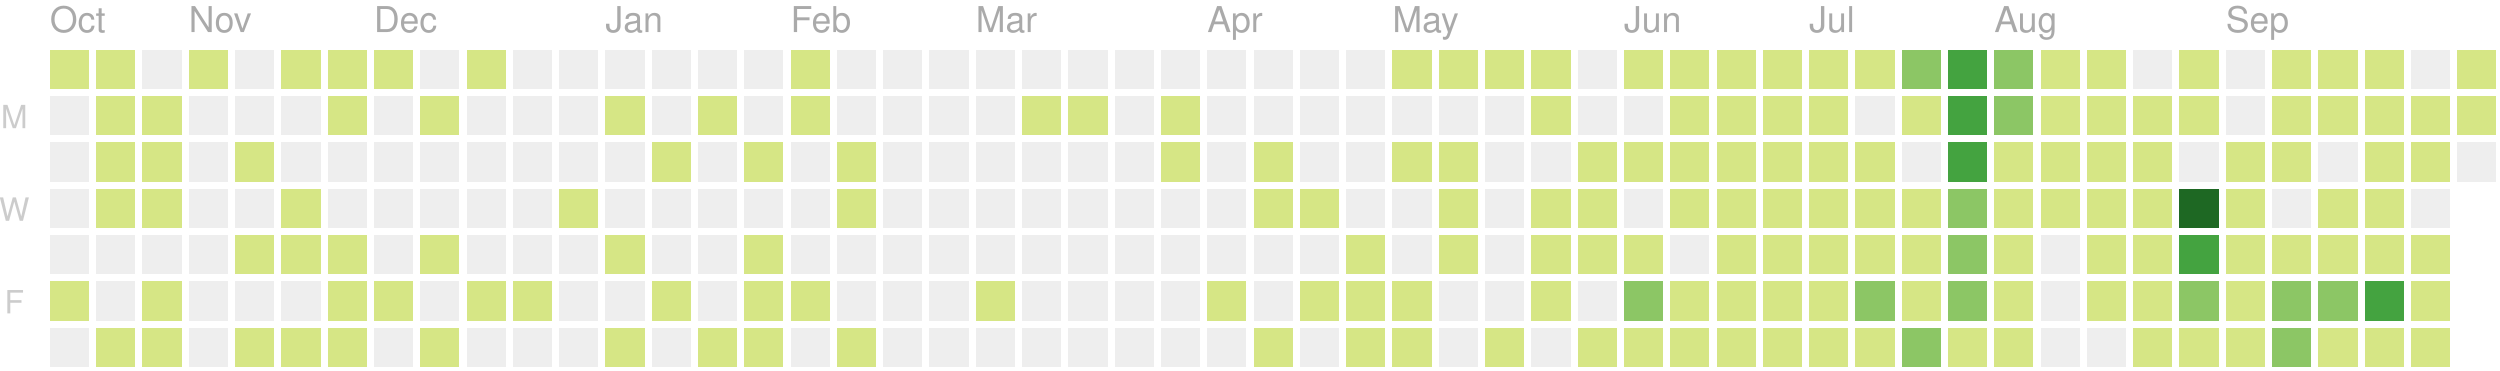
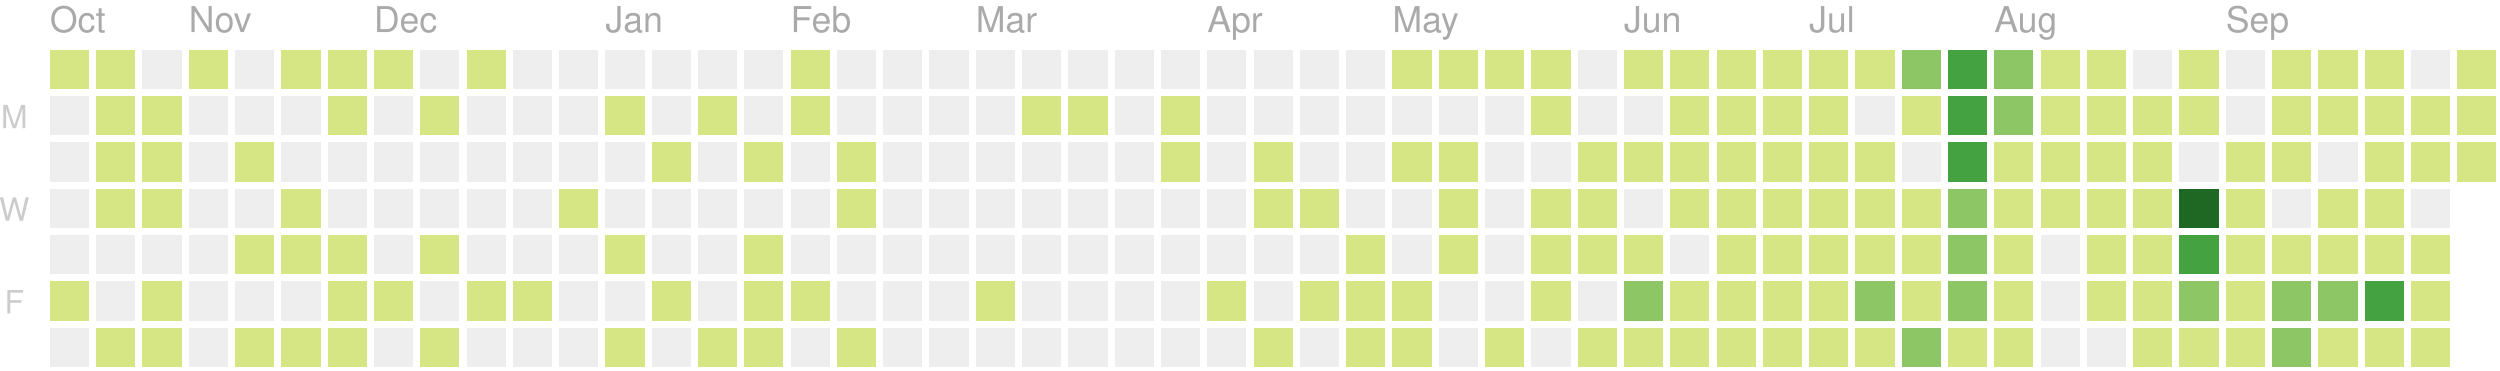
<svg xmlns="http://www.w3.org/2000/svg" version="1.1" width="702" height="104">
  <rect style="fill:#d6e685;shape-rendering:crispedges;" data-score="7" data-date="2019-10-13" x="14" y="14" width="11" height="11" />
  <rect style="fill:#d6e685;shape-rendering:crispedges;" data-score="2" data-date="2019-10-20" x="27" y="14" width="11" height="11" />
  <rect style="fill:#eeeeee;shape-rendering:crispedges;" data-score="0" data-date="2019-10-27" x="40" y="14" width="11" height="11" />
  <rect style="fill:#d6e685;shape-rendering:crispedges;" data-score="5" data-date="2019-11-03" x="53" y="14" width="11" height="11" />
  <rect style="fill:#eeeeee;shape-rendering:crispedges;" data-score="0" data-date="2019-11-10" x="66" y="14" width="11" height="11" />
  <rect style="fill:#d6e685;shape-rendering:crispedges;" data-score="8" data-date="2019-11-17" x="79" y="14" width="11" height="11" />
  <rect style="fill:#d6e685;shape-rendering:crispedges;" data-score="6" data-date="2019-11-24" x="92" y="14" width="11" height="11" />
  <rect style="fill:#d6e685;shape-rendering:crispedges;" data-score="4" data-date="2019-12-01" x="105" y="14" width="11" height="11" />
  <rect style="fill:#eeeeee;shape-rendering:crispedges;" data-score="0" data-date="2019-12-08" x="118" y="14" width="11" height="11" />
  <rect style="fill:#d6e685;shape-rendering:crispedges;" data-score="1" data-date="2019-12-15" x="131" y="14" width="11" height="11" />
  <rect style="fill:#eeeeee;shape-rendering:crispedges;" data-score="0" data-date="2019-12-22" x="144" y="14" width="11" height="11" />
  <rect style="fill:#eeeeee;shape-rendering:crispedges;" data-score="0" data-date="2019-12-29" x="157" y="14" width="11" height="11" />
  <rect style="fill:#eeeeee;shape-rendering:crispedges;" data-score="0" data-date="2020-01-05" x="170" y="14" width="11" height="11" />
  <rect style="fill:#eeeeee;shape-rendering:crispedges;" data-score="0" data-date="2020-01-12" x="183" y="14" width="11" height="11" />
  <rect style="fill:#eeeeee;shape-rendering:crispedges;" data-score="0" data-date="2020-01-19" x="196" y="14" width="11" height="11" />
  <rect style="fill:#eeeeee;shape-rendering:crispedges;" data-score="0" data-date="2020-01-26" x="209" y="14" width="11" height="11" />
  <rect style="fill:#d6e685;shape-rendering:crispedges;" data-score="2" data-date="2020-02-02" x="222" y="14" width="11" height="11" />
  <rect style="fill:#eeeeee;shape-rendering:crispedges;" data-score="0" data-date="2020-02-09" x="235" y="14" width="11" height="11" />
  <rect style="fill:#eeeeee;shape-rendering:crispedges;" data-score="0" data-date="2020-02-16" x="248" y="14" width="11" height="11" />
  <rect style="fill:#eeeeee;shape-rendering:crispedges;" data-score="0" data-date="2020-02-23" x="261" y="14" width="11" height="11" />
  <rect style="fill:#eeeeee;shape-rendering:crispedges;" data-score="0" data-date="2020-03-01" x="274" y="14" width="11" height="11" />
  <rect style="fill:#eeeeee;shape-rendering:crispedges;" data-score="0" data-date="2020-03-08" x="287" y="14" width="11" height="11" />
  <rect style="fill:#eeeeee;shape-rendering:crispedges;" data-score="0" data-date="2020-03-15" x="300" y="14" width="11" height="11" />
  <rect style="fill:#eeeeee;shape-rendering:crispedges;" data-score="0" data-date="2020-03-22" x="313" y="14" width="11" height="11" />
  <rect style="fill:#eeeeee;shape-rendering:crispedges;" data-score="0" data-date="2020-03-29" x="326" y="14" width="11" height="11" />
  <rect style="fill:#eeeeee;shape-rendering:crispedges;" data-score="0" data-date="2020-04-05" x="339" y="14" width="11" height="11" />
  <rect style="fill:#eeeeee;shape-rendering:crispedges;" data-score="0" data-date="2020-04-12" x="352" y="14" width="11" height="11" />
  <rect style="fill:#eeeeee;shape-rendering:crispedges;" data-score="0" data-date="2020-04-19" x="365" y="14" width="11" height="11" />
  <rect style="fill:#eeeeee;shape-rendering:crispedges;" data-score="0" data-date="2020-04-26" x="378" y="14" width="11" height="11" />
  <rect style="fill:#d6e685;shape-rendering:crispedges;" data-score="20" data-date="2020-05-03" x="391" y="14" width="11" height="11" />
  <rect style="fill:#d6e685;shape-rendering:crispedges;" data-score="4" data-date="2020-05-10" x="404" y="14" width="11" height="11" />
  <rect style="fill:#d6e685;shape-rendering:crispedges;" data-score="4" data-date="2020-05-17" x="417" y="14" width="11" height="11" />
  <rect style="fill:#d6e685;shape-rendering:crispedges;" data-score="3" data-date="2020-05-24" x="430" y="14" width="11" height="11" />
  <rect style="fill:#eeeeee;shape-rendering:crispedges;" data-score="0" data-date="2020-05-31" x="443" y="14" width="11" height="11" />
  <rect style="fill:#d6e685;shape-rendering:crispedges;" data-score="25" data-date="2020-06-07" x="456" y="14" width="11" height="11" />
  <rect style="fill:#d6e685;shape-rendering:crispedges;" data-score="20" data-date="2020-06-14" x="469" y="14" width="11" height="11" />
  <rect style="fill:#d6e685;shape-rendering:crispedges;" data-score="8" data-date="2020-06-21" x="482" y="14" width="11" height="11" />
  <rect style="fill:#d6e685;shape-rendering:crispedges;" data-score="28" data-date="2020-06-28" x="495" y="14" width="11" height="11" />
  <rect style="fill:#d6e685;shape-rendering:crispedges;" data-score="20" data-date="2020-07-05" x="508" y="14" width="11" height="11" />
  <rect style="fill:#d6e685;shape-rendering:crispedges;" data-score="3" data-date="2020-07-12" x="521" y="14" width="11" height="11" />
  <rect style="fill:#8cc665;shape-rendering:crispedges;" data-score="45" data-date="2020-07-19" x="534" y="14" width="11" height="11" />
  <rect style="fill:#44a340;shape-rendering:crispedges;" data-score="84" data-date="2020-07-26" x="547" y="14" width="11" height="11" />
  <rect style="fill:#8cc665;shape-rendering:crispedges;" data-score="41" data-date="2020-08-02" x="560" y="14" width="11" height="11" />
  <rect style="fill:#d6e685;shape-rendering:crispedges;" data-score="13" data-date="2020-08-09" x="573" y="14" width="11" height="11" />
  <rect style="fill:#d6e685;shape-rendering:crispedges;" data-score="13" data-date="2020-08-16" x="586" y="14" width="11" height="11" />
  <rect style="fill:#eeeeee;shape-rendering:crispedges;" data-score="0" data-date="2020-08-23" x="599" y="14" width="11" height="11" />
  <rect style="fill:#d6e685;shape-rendering:crispedges;" data-score="5" data-date="2020-08-30" x="612" y="14" width="11" height="11" />
  <rect style="fill:#eeeeee;shape-rendering:crispedges;" data-score="0" data-date="2020-09-06" x="625" y="14" width="11" height="11" />
  <rect style="fill:#d6e685;shape-rendering:crispedges;" data-score="2" data-date="2020-09-13" x="638" y="14" width="11" height="11" />
  <rect style="fill:#d6e685;shape-rendering:crispedges;" data-score="17" data-date="2020-09-20" x="651" y="14" width="11" height="11" />
  <rect style="fill:#d6e685;shape-rendering:crispedges;" data-score="6" data-date="2020-09-27" x="664" y="14" width="11" height="11" />
  <rect style="fill:#eeeeee;shape-rendering:crispedges;" data-score="0" data-date="2020-10-04" x="677" y="14" width="11" height="11" />
  <rect style="fill:#d6e685;shape-rendering:crispedges;" data-score="1" data-date="2020-10-11" x="690" y="14" width="11" height="11" />
  <rect style="fill:#eeeeee;shape-rendering:crispedges;" data-score="0" data-date="2019-10-14" x="14" y="27" width="11" height="11" />
  <rect style="fill:#d6e685;shape-rendering:crispedges;" data-score="4" data-date="2019-10-21" x="27" y="27" width="11" height="11" />
  <rect style="fill:#d6e685;shape-rendering:crispedges;" data-score="3" data-date="2019-10-28" x="40" y="27" width="11" height="11" />
  <rect style="fill:#eeeeee;shape-rendering:crispedges;" data-score="0" data-date="2019-11-04" x="53" y="27" width="11" height="11" />
  <rect style="fill:#eeeeee;shape-rendering:crispedges;" data-score="0" data-date="2019-11-11" x="66" y="27" width="11" height="11" />
  <rect style="fill:#eeeeee;shape-rendering:crispedges;" data-score="0" data-date="2019-11-18" x="79" y="27" width="11" height="11" />
  <rect style="fill:#d6e685;shape-rendering:crispedges;" data-score="1" data-date="2019-11-25" x="92" y="27" width="11" height="11" />
  <rect style="fill:#eeeeee;shape-rendering:crispedges;" data-score="0" data-date="2019-12-02" x="105" y="27" width="11" height="11" />
  <rect style="fill:#d6e685;shape-rendering:crispedges;" data-score="1" data-date="2019-12-09" x="118" y="27" width="11" height="11" />
  <rect style="fill:#eeeeee;shape-rendering:crispedges;" data-score="0" data-date="2019-12-16" x="131" y="27" width="11" height="11" />
  <rect style="fill:#eeeeee;shape-rendering:crispedges;" data-score="0" data-date="2019-12-23" x="144" y="27" width="11" height="11" />
  <rect style="fill:#eeeeee;shape-rendering:crispedges;" data-score="0" data-date="2019-12-30" x="157" y="27" width="11" height="11" />
  <rect style="fill:#d6e685;shape-rendering:crispedges;" data-score="2" data-date="2020-01-06" x="170" y="27" width="11" height="11" />
  <rect style="fill:#eeeeee;shape-rendering:crispedges;" data-score="0" data-date="2020-01-13" x="183" y="27" width="11" height="11" />
  <rect style="fill:#d6e685;shape-rendering:crispedges;" data-score="1" data-date="2020-01-20" x="196" y="27" width="11" height="11" />
  <rect style="fill:#eeeeee;shape-rendering:crispedges;" data-score="0" data-date="2020-01-27" x="209" y="27" width="11" height="11" />
  <rect style="fill:#d6e685;shape-rendering:crispedges;" data-score="10" data-date="2020-02-03" x="222" y="27" width="11" height="11" />
  <rect style="fill:#eeeeee;shape-rendering:crispedges;" data-score="0" data-date="2020-02-10" x="235" y="27" width="11" height="11" />
  <rect style="fill:#eeeeee;shape-rendering:crispedges;" data-score="0" data-date="2020-02-17" x="248" y="27" width="11" height="11" />
  <rect style="fill:#eeeeee;shape-rendering:crispedges;" data-score="0" data-date="2020-02-24" x="261" y="27" width="11" height="11" />
  <rect style="fill:#eeeeee;shape-rendering:crispedges;" data-score="0" data-date="2020-03-02" x="274" y="27" width="11" height="11" />
  <rect style="fill:#d6e685;shape-rendering:crispedges;" data-score="2" data-date="2020-03-09" x="287" y="27" width="11" height="11" />
  <rect style="fill:#d6e685;shape-rendering:crispedges;" data-score="1" data-date="2020-03-16" x="300" y="27" width="11" height="11" />
  <rect style="fill:#eeeeee;shape-rendering:crispedges;" data-score="0" data-date="2020-03-23" x="313" y="27" width="11" height="11" />
  <rect style="fill:#d6e685;shape-rendering:crispedges;" data-score="8" data-date="2020-03-30" x="326" y="27" width="11" height="11" />
  <rect style="fill:#eeeeee;shape-rendering:crispedges;" data-score="0" data-date="2020-04-06" x="339" y="27" width="11" height="11" />
  <rect style="fill:#eeeeee;shape-rendering:crispedges;" data-score="0" data-date="2020-04-13" x="352" y="27" width="11" height="11" />
  <rect style="fill:#eeeeee;shape-rendering:crispedges;" data-score="0" data-date="2020-04-20" x="365" y="27" width="11" height="11" />
  <rect style="fill:#eeeeee;shape-rendering:crispedges;" data-score="0" data-date="2020-04-27" x="378" y="27" width="11" height="11" />
  <rect style="fill:#eeeeee;shape-rendering:crispedges;" data-score="0" data-date="2020-05-04" x="391" y="27" width="11" height="11" />
  <rect style="fill:#eeeeee;shape-rendering:crispedges;" data-score="0" data-date="2020-05-11" x="404" y="27" width="11" height="11" />
  <rect style="fill:#eeeeee;shape-rendering:crispedges;" data-score="0" data-date="2020-05-18" x="417" y="27" width="11" height="11" />
  <rect style="fill:#d6e685;shape-rendering:crispedges;" data-score="3" data-date="2020-05-25" x="430" y="27" width="11" height="11" />
  <rect style="fill:#eeeeee;shape-rendering:crispedges;" data-score="0" data-date="2020-06-01" x="443" y="27" width="11" height="11" />
  <rect style="fill:#eeeeee;shape-rendering:crispedges;" data-score="0" data-date="2020-06-08" x="456" y="27" width="11" height="11" />
  <rect style="fill:#d6e685;shape-rendering:crispedges;" data-score="2" data-date="2020-06-15" x="469" y="27" width="11" height="11" />
  <rect style="fill:#d6e685;shape-rendering:crispedges;" data-score="15" data-date="2020-06-22" x="482" y="27" width="11" height="11" />
  <rect style="fill:#d6e685;shape-rendering:crispedges;" data-score="16" data-date="2020-06-29" x="495" y="27" width="11" height="11" />
  <rect style="fill:#d6e685;shape-rendering:crispedges;" data-score="12" data-date="2020-07-06" x="508" y="27" width="11" height="11" />
  <rect style="fill:#eeeeee;shape-rendering:crispedges;" data-score="0" data-date="2020-07-13" x="521" y="27" width="11" height="11" />
  <rect style="fill:#d6e685;shape-rendering:crispedges;" data-score="8" data-date="2020-07-20" x="534" y="27" width="11" height="11" />
  <rect style="fill:#44a340;shape-rendering:crispedges;" data-score="107" data-date="2020-07-27" x="547" y="27" width="11" height="11" />
  <rect style="fill:#8cc665;shape-rendering:crispedges;" data-score="58" data-date="2020-08-03" x="560" y="27" width="11" height="11" />
  <rect style="fill:#d6e685;shape-rendering:crispedges;" data-score="2" data-date="2020-08-10" x="573" y="27" width="11" height="11" />
  <rect style="fill:#d6e685;shape-rendering:crispedges;" data-score="22" data-date="2020-08-17" x="586" y="27" width="11" height="11" />
  <rect style="fill:#d6e685;shape-rendering:crispedges;" data-score="1" data-date="2020-08-24" x="599" y="27" width="11" height="11" />
  <rect style="fill:#d6e685;shape-rendering:crispedges;" data-score="2" data-date="2020-08-31" x="612" y="27" width="11" height="11" />
  <rect style="fill:#eeeeee;shape-rendering:crispedges;" data-score="0" data-date="2020-09-07" x="625" y="27" width="11" height="11" />
  <rect style="fill:#d6e685;shape-rendering:crispedges;" data-score="7" data-date="2020-09-14" x="638" y="27" width="11" height="11" />
  <rect style="fill:#d6e685;shape-rendering:crispedges;" data-score="1" data-date="2020-09-21" x="651" y="27" width="11" height="11" />
  <rect style="fill:#d6e685;shape-rendering:crispedges;" data-score="3" data-date="2020-09-28" x="664" y="27" width="11" height="11" />
  <rect style="fill:#d6e685;shape-rendering:crispedges;" data-score="3" data-date="2020-10-05" x="677" y="27" width="11" height="11" />
  <rect style="fill:#d6e685;shape-rendering:crispedges;" data-score="3" data-date="2020-10-12" x="690" y="27" width="11" height="11" />
  <rect style="fill:#eeeeee;shape-rendering:crispedges;" data-score="0" data-date="2019-10-15" x="14" y="40" width="11" height="11" />
  <rect style="fill:#d6e685;shape-rendering:crispedges;" data-score="2" data-date="2019-10-22" x="27" y="40" width="11" height="11" />
  <rect style="fill:#d6e685;shape-rendering:crispedges;" data-score="9" data-date="2019-10-29" x="40" y="40" width="11" height="11" />
  <rect style="fill:#eeeeee;shape-rendering:crispedges;" data-score="0" data-date="2019-11-05" x="53" y="40" width="11" height="11" />
  <rect style="fill:#d6e685;shape-rendering:crispedges;" data-score="14" data-date="2019-11-12" x="66" y="40" width="11" height="11" />
  <rect style="fill:#eeeeee;shape-rendering:crispedges;" data-score="0" data-date="2019-11-19" x="79" y="40" width="11" height="11" />
  <rect style="fill:#eeeeee;shape-rendering:crispedges;" data-score="0" data-date="2019-11-26" x="92" y="40" width="11" height="11" />
  <rect style="fill:#eeeeee;shape-rendering:crispedges;" data-score="0" data-date="2019-12-03" x="105" y="40" width="11" height="11" />
  <rect style="fill:#eeeeee;shape-rendering:crispedges;" data-score="0" data-date="2019-12-10" x="118" y="40" width="11" height="11" />
  <rect style="fill:#eeeeee;shape-rendering:crispedges;" data-score="0" data-date="2019-12-17" x="131" y="40" width="11" height="11" />
  <rect style="fill:#eeeeee;shape-rendering:crispedges;" data-score="0" data-date="2019-12-24" x="144" y="40" width="11" height="11" />
  <rect style="fill:#eeeeee;shape-rendering:crispedges;" data-score="0" data-date="2019-12-31" x="157" y="40" width="11" height="11" />
  <rect style="fill:#eeeeee;shape-rendering:crispedges;" data-score="0" data-date="2020-01-07" x="170" y="40" width="11" height="11" />
  <rect style="fill:#d6e685;shape-rendering:crispedges;" data-score="1" data-date="2020-01-14" x="183" y="40" width="11" height="11" />
  <rect style="fill:#eeeeee;shape-rendering:crispedges;" data-score="0" data-date="2020-01-21" x="196" y="40" width="11" height="11" />
  <rect style="fill:#d6e685;shape-rendering:crispedges;" data-score="20" data-date="2020-01-28" x="209" y="40" width="11" height="11" />
  <rect style="fill:#eeeeee;shape-rendering:crispedges;" data-score="0" data-date="2020-02-04" x="222" y="40" width="11" height="11" />
  <rect style="fill:#d6e685;shape-rendering:crispedges;" data-score="2" data-date="2020-02-11" x="235" y="40" width="11" height="11" />
  <rect style="fill:#eeeeee;shape-rendering:crispedges;" data-score="0" data-date="2020-02-18" x="248" y="40" width="11" height="11" />
  <rect style="fill:#eeeeee;shape-rendering:crispedges;" data-score="0" data-date="2020-02-25" x="261" y="40" width="11" height="11" />
  <rect style="fill:#eeeeee;shape-rendering:crispedges;" data-score="0" data-date="2020-03-03" x="274" y="40" width="11" height="11" />
  <rect style="fill:#eeeeee;shape-rendering:crispedges;" data-score="0" data-date="2020-03-10" x="287" y="40" width="11" height="11" />
  <rect style="fill:#eeeeee;shape-rendering:crispedges;" data-score="0" data-date="2020-03-17" x="300" y="40" width="11" height="11" />
  <rect style="fill:#eeeeee;shape-rendering:crispedges;" data-score="0" data-date="2020-03-24" x="313" y="40" width="11" height="11" />
  <rect style="fill:#d6e685;shape-rendering:crispedges;" data-score="3" data-date="2020-03-31" x="326" y="40" width="11" height="11" />
  <rect style="fill:#eeeeee;shape-rendering:crispedges;" data-score="0" data-date="2020-04-07" x="339" y="40" width="11" height="11" />
  <rect style="fill:#d6e685;shape-rendering:crispedges;" data-score="14" data-date="2020-04-14" x="352" y="40" width="11" height="11" />
  <rect style="fill:#eeeeee;shape-rendering:crispedges;" data-score="0" data-date="2020-04-21" x="365" y="40" width="11" height="11" />
  <rect style="fill:#eeeeee;shape-rendering:crispedges;" data-score="0" data-date="2020-04-28" x="378" y="40" width="11" height="11" />
  <rect style="fill:#d6e685;shape-rendering:crispedges;" data-score="3" data-date="2020-05-05" x="391" y="40" width="11" height="11" />
  <rect style="fill:#d6e685;shape-rendering:crispedges;" data-score="2" data-date="2020-05-12" x="404" y="40" width="11" height="11" />
  <rect style="fill:#eeeeee;shape-rendering:crispedges;" data-score="0" data-date="2020-05-19" x="417" y="40" width="11" height="11" />
  <rect style="fill:#eeeeee;shape-rendering:crispedges;" data-score="0" data-date="2020-05-26" x="430" y="40" width="11" height="11" />
  <rect style="fill:#d6e685;shape-rendering:crispedges;" data-score="2" data-date="2020-06-02" x="443" y="40" width="11" height="11" />
  <rect style="fill:#d6e685;shape-rendering:crispedges;" data-score="4" data-date="2020-06-09" x="456" y="40" width="11" height="11" />
  <rect style="fill:#d6e685;shape-rendering:crispedges;" data-score="9" data-date="2020-06-16" x="469" y="40" width="11" height="11" />
  <rect style="fill:#d6e685;shape-rendering:crispedges;" data-score="16" data-date="2020-06-23" x="482" y="40" width="11" height="11" />
  <rect style="fill:#d6e685;shape-rendering:crispedges;" data-score="7" data-date="2020-06-30" x="495" y="40" width="11" height="11" />
  <rect style="fill:#d6e685;shape-rendering:crispedges;" data-score="17" data-date="2020-07-07" x="508" y="40" width="11" height="11" />
  <rect style="fill:#d6e685;shape-rendering:crispedges;" data-score="4" data-date="2020-07-14" x="521" y="40" width="11" height="11" />
  <rect style="fill:#eeeeee;shape-rendering:crispedges;" data-score="0" data-date="2020-07-21" x="534" y="40" width="11" height="11" />
  <rect style="fill:#44a340;shape-rendering:crispedges;" data-score="84" data-date="2020-07-28" x="547" y="40" width="11" height="11" />
  <rect style="fill:#d6e685;shape-rendering:crispedges;" data-score="30" data-date="2020-08-04" x="560" y="40" width="11" height="11" />
  <rect style="fill:#d6e685;shape-rendering:crispedges;" data-score="2" data-date="2020-08-11" x="573" y="40" width="11" height="11" />
  <rect style="fill:#d6e685;shape-rendering:crispedges;" data-score="8" data-date="2020-08-18" x="586" y="40" width="11" height="11" />
  <rect style="fill:#d6e685;shape-rendering:crispedges;" data-score="5" data-date="2020-08-25" x="599" y="40" width="11" height="11" />
  <rect style="fill:#eeeeee;shape-rendering:crispedges;" data-score="0" data-date="2020-09-01" x="612" y="40" width="11" height="11" />
  <rect style="fill:#d6e685;shape-rendering:crispedges;" data-score="16" data-date="2020-09-08" x="625" y="40" width="11" height="11" />
  <rect style="fill:#d6e685;shape-rendering:crispedges;" data-score="8" data-date="2020-09-15" x="638" y="40" width="11" height="11" />
  <rect style="fill:#eeeeee;shape-rendering:crispedges;" data-score="0" data-date="2020-09-22" x="651" y="40" width="11" height="11" />
  <rect style="fill:#d6e685;shape-rendering:crispedges;" data-score="9" data-date="2020-09-29" x="664" y="40" width="11" height="11" />
  <rect style="fill:#d6e685;shape-rendering:crispedges;" data-score="2" data-date="2020-10-06" x="677" y="40" width="11" height="11" />
-   <rect style="fill:#eeeeee;shape-rendering:crispedges;" data-score="0" data-date="2020-10-13" x="690" y="40" width="11" height="11" />
+   <rect style="fill:#d6e685;shape-rendering:crispedges;" data-score="11" data-date="2020-10-13" x="690" y="40" width="11" height="11" />
  <rect style="fill:#eeeeee;shape-rendering:crispedges;" data-score="0" data-date="2019-10-16" x="14" y="53" width="11" height="11" />
  <rect style="fill:#d6e685;shape-rendering:crispedges;" data-score="7" data-date="2019-10-23" x="27" y="53" width="11" height="11" />
  <rect style="fill:#d6e685;shape-rendering:crispedges;" data-score="1" data-date="2019-10-30" x="40" y="53" width="11" height="11" />
  <rect style="fill:#eeeeee;shape-rendering:crispedges;" data-score="0" data-date="2019-11-06" x="53" y="53" width="11" height="11" />
  <rect style="fill:#eeeeee;shape-rendering:crispedges;" data-score="0" data-date="2019-11-13" x="66" y="53" width="11" height="11" />
  <rect style="fill:#d6e685;shape-rendering:crispedges;" data-score="7" data-date="2019-11-20" x="79" y="53" width="11" height="11" />
  <rect style="fill:#eeeeee;shape-rendering:crispedges;" data-score="0" data-date="2019-11-27" x="92" y="53" width="11" height="11" />
  <rect style="fill:#eeeeee;shape-rendering:crispedges;" data-score="0" data-date="2019-12-04" x="105" y="53" width="11" height="11" />
  <rect style="fill:#eeeeee;shape-rendering:crispedges;" data-score="0" data-date="2019-12-11" x="118" y="53" width="11" height="11" />
  <rect style="fill:#eeeeee;shape-rendering:crispedges;" data-score="0" data-date="2019-12-18" x="131" y="53" width="11" height="11" />
  <rect style="fill:#eeeeee;shape-rendering:crispedges;" data-score="0" data-date="2019-12-25" x="144" y="53" width="11" height="11" />
  <rect style="fill:#d6e685;shape-rendering:crispedges;" data-score="1" data-date="2020-01-01" x="157" y="53" width="11" height="11" />
  <rect style="fill:#eeeeee;shape-rendering:crispedges;" data-score="0" data-date="2020-01-08" x="170" y="53" width="11" height="11" />
  <rect style="fill:#eeeeee;shape-rendering:crispedges;" data-score="0" data-date="2020-01-15" x="183" y="53" width="11" height="11" />
  <rect style="fill:#eeeeee;shape-rendering:crispedges;" data-score="0" data-date="2020-01-22" x="196" y="53" width="11" height="11" />
  <rect style="fill:#eeeeee;shape-rendering:crispedges;" data-score="0" data-date="2020-01-29" x="209" y="53" width="11" height="11" />
  <rect style="fill:#eeeeee;shape-rendering:crispedges;" data-score="0" data-date="2020-02-05" x="222" y="53" width="11" height="11" />
  <rect style="fill:#d6e685;shape-rendering:crispedges;" data-score="3" data-date="2020-02-12" x="235" y="53" width="11" height="11" />
  <rect style="fill:#eeeeee;shape-rendering:crispedges;" data-score="0" data-date="2020-02-19" x="248" y="53" width="11" height="11" />
  <rect style="fill:#eeeeee;shape-rendering:crispedges;" data-score="0" data-date="2020-02-26" x="261" y="53" width="11" height="11" />
  <rect style="fill:#eeeeee;shape-rendering:crispedges;" data-score="0" data-date="2020-03-04" x="274" y="53" width="11" height="11" />
  <rect style="fill:#eeeeee;shape-rendering:crispedges;" data-score="0" data-date="2020-03-11" x="287" y="53" width="11" height="11" />
  <rect style="fill:#eeeeee;shape-rendering:crispedges;" data-score="0" data-date="2020-03-18" x="300" y="53" width="11" height="11" />
  <rect style="fill:#eeeeee;shape-rendering:crispedges;" data-score="0" data-date="2020-03-25" x="313" y="53" width="11" height="11" />
  <rect style="fill:#eeeeee;shape-rendering:crispedges;" data-score="0" data-date="2020-04-01" x="326" y="53" width="11" height="11" />
  <rect style="fill:#eeeeee;shape-rendering:crispedges;" data-score="0" data-date="2020-04-08" x="339" y="53" width="11" height="11" />
  <rect style="fill:#d6e685;shape-rendering:crispedges;" data-score="30" data-date="2020-04-15" x="352" y="53" width="11" height="11" />
  <rect style="fill:#d6e685;shape-rendering:crispedges;" data-score="1" data-date="2020-04-22" x="365" y="53" width="11" height="11" />
  <rect style="fill:#eeeeee;shape-rendering:crispedges;" data-score="0" data-date="2020-04-29" x="378" y="53" width="11" height="11" />
  <rect style="fill:#eeeeee;shape-rendering:crispedges;" data-score="0" data-date="2020-05-06" x="391" y="53" width="11" height="11" />
  <rect style="fill:#d6e685;shape-rendering:crispedges;" data-score="3" data-date="2020-05-13" x="404" y="53" width="11" height="11" />
  <rect style="fill:#eeeeee;shape-rendering:crispedges;" data-score="0" data-date="2020-05-20" x="417" y="53" width="11" height="11" />
  <rect style="fill:#d6e685;shape-rendering:crispedges;" data-score="1" data-date="2020-05-27" x="430" y="53" width="11" height="11" />
  <rect style="fill:#d6e685;shape-rendering:crispedges;" data-score="2" data-date="2020-06-03" x="443" y="53" width="11" height="11" />
  <rect style="fill:#eeeeee;shape-rendering:crispedges;" data-score="0" data-date="2020-06-10" x="456" y="53" width="11" height="11" />
  <rect style="fill:#d6e685;shape-rendering:crispedges;" data-score="5" data-date="2020-06-17" x="469" y="53" width="11" height="11" />
  <rect style="fill:#d6e685;shape-rendering:crispedges;" data-score="2" data-date="2020-06-24" x="482" y="53" width="11" height="11" />
  <rect style="fill:#d6e685;shape-rendering:crispedges;" data-score="32" data-date="2020-07-01" x="495" y="53" width="11" height="11" />
  <rect style="fill:#d6e685;shape-rendering:crispedges;" data-score="14" data-date="2020-07-08" x="508" y="53" width="11" height="11" />
  <rect style="fill:#d6e685;shape-rendering:crispedges;" data-score="26" data-date="2020-07-15" x="521" y="53" width="11" height="11" />
  <rect style="fill:#d6e685;shape-rendering:crispedges;" data-score="2" data-date="2020-07-22" x="534" y="53" width="11" height="11" />
  <rect style="fill:#8cc665;shape-rendering:crispedges;" data-score="45" data-date="2020-07-29" x="547" y="53" width="11" height="11" />
  <rect style="fill:#d6e685;shape-rendering:crispedges;" data-score="19" data-date="2020-08-05" x="560" y="53" width="11" height="11" />
  <rect style="fill:#d6e685;shape-rendering:crispedges;" data-score="1" data-date="2020-08-12" x="573" y="53" width="11" height="11" />
  <rect style="fill:#d6e685;shape-rendering:crispedges;" data-score="3" data-date="2020-08-19" x="586" y="53" width="11" height="11" />
  <rect style="fill:#d6e685;shape-rendering:crispedges;" data-score="20" data-date="2020-08-26" x="599" y="53" width="11" height="11" />
  <rect style="fill:#1e6823;shape-rendering:crispedges;" data-score="143" data-date="2020-09-02" x="612" y="53" width="11" height="11" />
  <rect style="fill:#d6e685;shape-rendering:crispedges;" data-score="4" data-date="2020-09-09" x="625" y="53" width="11" height="11" />
  <rect style="fill:#eeeeee;shape-rendering:crispedges;" data-score="0" data-date="2020-09-16" x="638" y="53" width="11" height="11" />
  <rect style="fill:#d6e685;shape-rendering:crispedges;" data-score="1" data-date="2020-09-23" x="651" y="53" width="11" height="11" />
  <rect style="fill:#d6e685;shape-rendering:crispedges;" data-score="2" data-date="2020-09-30" x="664" y="53" width="11" height="11" />
  <rect style="fill:#eeeeee;shape-rendering:crispedges;" data-score="0" data-date="2020-10-07" x="677" y="53" width="11" height="11" />
  <rect style="fill:#eeeeee;shape-rendering:crispedges;" data-score="0" data-date="2019-10-17" x="14" y="66" width="11" height="11" />
  <rect style="fill:#eeeeee;shape-rendering:crispedges;" data-score="0" data-date="2019-10-24" x="27" y="66" width="11" height="11" />
  <rect style="fill:#eeeeee;shape-rendering:crispedges;" data-score="0" data-date="2019-10-31" x="40" y="66" width="11" height="11" />
  <rect style="fill:#eeeeee;shape-rendering:crispedges;" data-score="0" data-date="2019-11-07" x="53" y="66" width="11" height="11" />
  <rect style="fill:#d6e685;shape-rendering:crispedges;" data-score="1" data-date="2019-11-14" x="66" y="66" width="11" height="11" />
  <rect style="fill:#d6e685;shape-rendering:crispedges;" data-score="2" data-date="2019-11-21" x="79" y="66" width="11" height="11" />
  <rect style="fill:#d6e685;shape-rendering:crispedges;" data-score="1" data-date="2019-11-28" x="92" y="66" width="11" height="11" />
  <rect style="fill:#eeeeee;shape-rendering:crispedges;" data-score="0" data-date="2019-12-05" x="105" y="66" width="11" height="11" />
  <rect style="fill:#d6e685;shape-rendering:crispedges;" data-score="1" data-date="2019-12-12" x="118" y="66" width="11" height="11" />
  <rect style="fill:#eeeeee;shape-rendering:crispedges;" data-score="0" data-date="2019-12-19" x="131" y="66" width="11" height="11" />
  <rect style="fill:#eeeeee;shape-rendering:crispedges;" data-score="0" data-date="2019-12-26" x="144" y="66" width="11" height="11" />
  <rect style="fill:#eeeeee;shape-rendering:crispedges;" data-score="0" data-date="2020-01-02" x="157" y="66" width="11" height="11" />
  <rect style="fill:#d6e685;shape-rendering:crispedges;" data-score="1" data-date="2020-01-09" x="170" y="66" width="11" height="11" />
  <rect style="fill:#eeeeee;shape-rendering:crispedges;" data-score="0" data-date="2020-01-16" x="183" y="66" width="11" height="11" />
  <rect style="fill:#eeeeee;shape-rendering:crispedges;" data-score="0" data-date="2020-01-23" x="196" y="66" width="11" height="11" />
  <rect style="fill:#d6e685;shape-rendering:crispedges;" data-score="8" data-date="2020-01-30" x="209" y="66" width="11" height="11" />
  <rect style="fill:#eeeeee;shape-rendering:crispedges;" data-score="0" data-date="2020-02-06" x="222" y="66" width="11" height="11" />
  <rect style="fill:#eeeeee;shape-rendering:crispedges;" data-score="0" data-date="2020-02-13" x="235" y="66" width="11" height="11" />
  <rect style="fill:#eeeeee;shape-rendering:crispedges;" data-score="0" data-date="2020-02-20" x="248" y="66" width="11" height="11" />
  <rect style="fill:#eeeeee;shape-rendering:crispedges;" data-score="0" data-date="2020-02-27" x="261" y="66" width="11" height="11" />
  <rect style="fill:#eeeeee;shape-rendering:crispedges;" data-score="0" data-date="2020-03-05" x="274" y="66" width="11" height="11" />
  <rect style="fill:#eeeeee;shape-rendering:crispedges;" data-score="0" data-date="2020-03-12" x="287" y="66" width="11" height="11" />
  <rect style="fill:#eeeeee;shape-rendering:crispedges;" data-score="0" data-date="2020-03-19" x="300" y="66" width="11" height="11" />
  <rect style="fill:#eeeeee;shape-rendering:crispedges;" data-score="0" data-date="2020-03-26" x="313" y="66" width="11" height="11" />
  <rect style="fill:#eeeeee;shape-rendering:crispedges;" data-score="0" data-date="2020-04-02" x="326" y="66" width="11" height="11" />
  <rect style="fill:#eeeeee;shape-rendering:crispedges;" data-score="0" data-date="2020-04-09" x="339" y="66" width="11" height="11" />
  <rect style="fill:#eeeeee;shape-rendering:crispedges;" data-score="0" data-date="2020-04-16" x="352" y="66" width="11" height="11" />
  <rect style="fill:#eeeeee;shape-rendering:crispedges;" data-score="0" data-date="2020-04-23" x="365" y="66" width="11" height="11" />
  <rect style="fill:#d6e685;shape-rendering:crispedges;" data-score="1" data-date="2020-04-30" x="378" y="66" width="11" height="11" />
  <rect style="fill:#eeeeee;shape-rendering:crispedges;" data-score="0" data-date="2020-05-07" x="391" y="66" width="11" height="11" />
  <rect style="fill:#d6e685;shape-rendering:crispedges;" data-score="8" data-date="2020-05-14" x="404" y="66" width="11" height="11" />
  <rect style="fill:#eeeeee;shape-rendering:crispedges;" data-score="0" data-date="2020-05-21" x="417" y="66" width="11" height="11" />
  <rect style="fill:#d6e685;shape-rendering:crispedges;" data-score="4" data-date="2020-05-28" x="430" y="66" width="11" height="11" />
  <rect style="fill:#d6e685;shape-rendering:crispedges;" data-score="3" data-date="2020-06-04" x="443" y="66" width="11" height="11" />
  <rect style="fill:#d6e685;shape-rendering:crispedges;" data-score="1" data-date="2020-06-11" x="456" y="66" width="11" height="11" />
  <rect style="fill:#eeeeee;shape-rendering:crispedges;" data-score="0" data-date="2020-06-18" x="469" y="66" width="11" height="11" />
  <rect style="fill:#d6e685;shape-rendering:crispedges;" data-score="3" data-date="2020-06-25" x="482" y="66" width="11" height="11" />
  <rect style="fill:#d6e685;shape-rendering:crispedges;" data-score="9" data-date="2020-07-02" x="495" y="66" width="11" height="11" />
  <rect style="fill:#d6e685;shape-rendering:crispedges;" data-score="17" data-date="2020-07-09" x="508" y="66" width="11" height="11" />
  <rect style="fill:#d6e685;shape-rendering:crispedges;" data-score="27" data-date="2020-07-16" x="521" y="66" width="11" height="11" />
  <rect style="fill:#d6e685;shape-rendering:crispedges;" data-score="3" data-date="2020-07-23" x="534" y="66" width="11" height="11" />
  <rect style="fill:#8cc665;shape-rendering:crispedges;" data-score="62" data-date="2020-07-30" x="547" y="66" width="11" height="11" />
  <rect style="fill:#d6e685;shape-rendering:crispedges;" data-score="22" data-date="2020-08-06" x="560" y="66" width="11" height="11" />
  <rect style="fill:#eeeeee;shape-rendering:crispedges;" data-score="0" data-date="2020-08-13" x="573" y="66" width="11" height="11" />
  <rect style="fill:#d6e685;shape-rendering:crispedges;" data-score="4" data-date="2020-08-20" x="586" y="66" width="11" height="11" />
  <rect style="fill:#d6e685;shape-rendering:crispedges;" data-score="1" data-date="2020-08-27" x="599" y="66" width="11" height="11" />
  <rect style="fill:#44a340;shape-rendering:crispedges;" data-score="103" data-date="2020-09-03" x="612" y="66" width="11" height="11" />
  <rect style="fill:#d6e685;shape-rendering:crispedges;" data-score="2" data-date="2020-09-10" x="625" y="66" width="11" height="11" />
  <rect style="fill:#d6e685;shape-rendering:crispedges;" data-score="4" data-date="2020-09-17" x="638" y="66" width="11" height="11" />
  <rect style="fill:#d6e685;shape-rendering:crispedges;" data-score="25" data-date="2020-09-24" x="651" y="66" width="11" height="11" />
  <rect style="fill:#d6e685;shape-rendering:crispedges;" data-score="2" data-date="2020-10-01" x="664" y="66" width="11" height="11" />
  <rect style="fill:#d6e685;shape-rendering:crispedges;" data-score="6" data-date="2020-10-08" x="677" y="66" width="11" height="11" />
  <rect style="fill:#d6e685;shape-rendering:crispedges;" data-score="9" data-date="2019-10-18" x="14" y="79" width="11" height="11" />
  <rect style="fill:#eeeeee;shape-rendering:crispedges;" data-score="0" data-date="2019-10-25" x="27" y="79" width="11" height="11" />
  <rect style="fill:#d6e685;shape-rendering:crispedges;" data-score="3" data-date="2019-11-01" x="40" y="79" width="11" height="11" />
  <rect style="fill:#eeeeee;shape-rendering:crispedges;" data-score="0" data-date="2019-11-08" x="53" y="79" width="11" height="11" />
  <rect style="fill:#eeeeee;shape-rendering:crispedges;" data-score="0" data-date="2019-11-15" x="66" y="79" width="11" height="11" />
  <rect style="fill:#eeeeee;shape-rendering:crispedges;" data-score="0" data-date="2019-11-22" x="79" y="79" width="11" height="11" />
  <rect style="fill:#d6e685;shape-rendering:crispedges;" data-score="4" data-date="2019-11-29" x="92" y="79" width="11" height="11" />
  <rect style="fill:#d6e685;shape-rendering:crispedges;" data-score="2" data-date="2019-12-06" x="105" y="79" width="11" height="11" />
  <rect style="fill:#eeeeee;shape-rendering:crispedges;" data-score="0" data-date="2019-12-13" x="118" y="79" width="11" height="11" />
  <rect style="fill:#d6e685;shape-rendering:crispedges;" data-score="1" data-date="2019-12-20" x="131" y="79" width="11" height="11" />
  <rect style="fill:#d6e685;shape-rendering:crispedges;" data-score="5" data-date="2019-12-27" x="144" y="79" width="11" height="11" />
  <rect style="fill:#eeeeee;shape-rendering:crispedges;" data-score="0" data-date="2020-01-03" x="157" y="79" width="11" height="11" />
  <rect style="fill:#eeeeee;shape-rendering:crispedges;" data-score="0" data-date="2020-01-10" x="170" y="79" width="11" height="11" />
  <rect style="fill:#d6e685;shape-rendering:crispedges;" data-score="1" data-date="2020-01-17" x="183" y="79" width="11" height="11" />
  <rect style="fill:#eeeeee;shape-rendering:crispedges;" data-score="0" data-date="2020-01-24" x="196" y="79" width="11" height="11" />
  <rect style="fill:#d6e685;shape-rendering:crispedges;" data-score="26" data-date="2020-01-31" x="209" y="79" width="11" height="11" />
  <rect style="fill:#d6e685;shape-rendering:crispedges;" data-score="2" data-date="2020-02-07" x="222" y="79" width="11" height="11" />
  <rect style="fill:#eeeeee;shape-rendering:crispedges;" data-score="0" data-date="2020-02-14" x="235" y="79" width="11" height="11" />
  <rect style="fill:#eeeeee;shape-rendering:crispedges;" data-score="0" data-date="2020-02-21" x="248" y="79" width="11" height="11" />
  <rect style="fill:#eeeeee;shape-rendering:crispedges;" data-score="0" data-date="2020-02-28" x="261" y="79" width="11" height="11" />
  <rect style="fill:#d6e685;shape-rendering:crispedges;" data-score="1" data-date="2020-03-06" x="274" y="79" width="11" height="11" />
  <rect style="fill:#eeeeee;shape-rendering:crispedges;" data-score="0" data-date="2020-03-13" x="287" y="79" width="11" height="11" />
  <rect style="fill:#eeeeee;shape-rendering:crispedges;" data-score="0" data-date="2020-03-20" x="300" y="79" width="11" height="11" />
  <rect style="fill:#eeeeee;shape-rendering:crispedges;" data-score="0" data-date="2020-03-27" x="313" y="79" width="11" height="11" />
  <rect style="fill:#eeeeee;shape-rendering:crispedges;" data-score="0" data-date="2020-04-03" x="326" y="79" width="11" height="11" />
  <rect style="fill:#d6e685;shape-rendering:crispedges;" data-score="8" data-date="2020-04-10" x="339" y="79" width="11" height="11" />
  <rect style="fill:#eeeeee;shape-rendering:crispedges;" data-score="0" data-date="2020-04-17" x="352" y="79" width="11" height="11" />
  <rect style="fill:#d6e685;shape-rendering:crispedges;" data-score="6" data-date="2020-04-24" x="365" y="79" width="11" height="11" />
  <rect style="fill:#d6e685;shape-rendering:crispedges;" data-score="7" data-date="2020-05-01" x="378" y="79" width="11" height="11" />
  <rect style="fill:#d6e685;shape-rendering:crispedges;" data-score="5" data-date="2020-05-08" x="391" y="79" width="11" height="11" />
  <rect style="fill:#eeeeee;shape-rendering:crispedges;" data-score="0" data-date="2020-05-15" x="404" y="79" width="11" height="11" />
  <rect style="fill:#eeeeee;shape-rendering:crispedges;" data-score="0" data-date="2020-05-22" x="417" y="79" width="11" height="11" />
  <rect style="fill:#d6e685;shape-rendering:crispedges;" data-score="1" data-date="2020-05-29" x="430" y="79" width="11" height="11" />
  <rect style="fill:#eeeeee;shape-rendering:crispedges;" data-score="0" data-date="2020-06-05" x="443" y="79" width="11" height="11" />
  <rect style="fill:#8cc665;shape-rendering:crispedges;" data-score="36" data-date="2020-06-12" x="456" y="79" width="11" height="11" />
  <rect style="fill:#d6e685;shape-rendering:crispedges;" data-score="1" data-date="2020-06-19" x="469" y="79" width="11" height="11" />
  <rect style="fill:#d6e685;shape-rendering:crispedges;" data-score="6" data-date="2020-06-26" x="482" y="79" width="11" height="11" />
  <rect style="fill:#d6e685;shape-rendering:crispedges;" data-score="11" data-date="2020-07-03" x="495" y="79" width="11" height="11" />
  <rect style="fill:#d6e685;shape-rendering:crispedges;" data-score="3" data-date="2020-07-10" x="508" y="79" width="11" height="11" />
  <rect style="fill:#8cc665;shape-rendering:crispedges;" data-score="41" data-date="2020-07-17" x="521" y="79" width="11" height="11" />
  <rect style="fill:#d6e685;shape-rendering:crispedges;" data-score="6" data-date="2020-07-24" x="534" y="79" width="11" height="11" />
  <rect style="fill:#8cc665;shape-rendering:crispedges;" data-score="67" data-date="2020-07-31" x="547" y="79" width="11" height="11" />
  <rect style="fill:#d6e685;shape-rendering:crispedges;" data-score="28" data-date="2020-08-07" x="560" y="79" width="11" height="11" />
  <rect style="fill:#eeeeee;shape-rendering:crispedges;" data-score="0" data-date="2020-08-14" x="573" y="79" width="11" height="11" />
  <rect style="fill:#d6e685;shape-rendering:crispedges;" data-score="1" data-date="2020-08-21" x="586" y="79" width="11" height="11" />
  <rect style="fill:#d6e685;shape-rendering:crispedges;" data-score="3" data-date="2020-08-28" x="599" y="79" width="11" height="11" />
  <rect style="fill:#8cc665;shape-rendering:crispedges;" data-score="60" data-date="2020-09-04" x="612" y="79" width="11" height="11" />
  <rect style="fill:#d6e685;shape-rendering:crispedges;" data-score="20" data-date="2020-09-11" x="625" y="79" width="11" height="11" />
  <rect style="fill:#8cc665;shape-rendering:crispedges;" data-score="37" data-date="2020-09-18" x="638" y="79" width="11" height="11" />
  <rect style="fill:#8cc665;shape-rendering:crispedges;" data-score="47" data-date="2020-09-25" x="651" y="79" width="11" height="11" />
  <rect style="fill:#44a340;shape-rendering:crispedges;" data-score="86" data-date="2020-10-02" x="664" y="79" width="11" height="11" />
  <rect style="fill:#d6e685;shape-rendering:crispedges;" data-score="9" data-date="2020-10-09" x="677" y="79" width="11" height="11" />
  <rect style="fill:#eeeeee;shape-rendering:crispedges;" data-score="0" data-date="2019-10-19" x="14" y="92" width="11" height="11" />
  <rect style="fill:#d6e685;shape-rendering:crispedges;" data-score="4" data-date="2019-10-26" x="27" y="92" width="11" height="11" />
  <rect style="fill:#d6e685;shape-rendering:crispedges;" data-score="4" data-date="2019-11-02" x="40" y="92" width="11" height="11" />
  <rect style="fill:#eeeeee;shape-rendering:crispedges;" data-score="0" data-date="2019-11-09" x="53" y="92" width="11" height="11" />
  <rect style="fill:#d6e685;shape-rendering:crispedges;" data-score="1" data-date="2019-11-16" x="66" y="92" width="11" height="11" />
  <rect style="fill:#d6e685;shape-rendering:crispedges;" data-score="3" data-date="2019-11-23" x="79" y="92" width="11" height="11" />
  <rect style="fill:#d6e685;shape-rendering:crispedges;" data-score="3" data-date="2019-11-30" x="92" y="92" width="11" height="11" />
  <rect style="fill:#eeeeee;shape-rendering:crispedges;" data-score="0" data-date="2019-12-07" x="105" y="92" width="11" height="11" />
  <rect style="fill:#d6e685;shape-rendering:crispedges;" data-score="1" data-date="2019-12-14" x="118" y="92" width="11" height="11" />
  <rect style="fill:#eeeeee;shape-rendering:crispedges;" data-score="0" data-date="2019-12-21" x="131" y="92" width="11" height="11" />
  <rect style="fill:#eeeeee;shape-rendering:crispedges;" data-score="0" data-date="2019-12-28" x="144" y="92" width="11" height="11" />
  <rect style="fill:#eeeeee;shape-rendering:crispedges;" data-score="0" data-date="2020-01-04" x="157" y="92" width="11" height="11" />
  <rect style="fill:#d6e685;shape-rendering:crispedges;" data-score="1" data-date="2020-01-11" x="170" y="92" width="11" height="11" />
  <rect style="fill:#eeeeee;shape-rendering:crispedges;" data-score="0" data-date="2020-01-18" x="183" y="92" width="11" height="11" />
  <rect style="fill:#d6e685;shape-rendering:crispedges;" data-score="3" data-date="2020-01-25" x="196" y="92" width="11" height="11" />
  <rect style="fill:#d6e685;shape-rendering:crispedges;" data-score="2" data-date="2020-02-01" x="209" y="92" width="11" height="11" />
  <rect style="fill:#eeeeee;shape-rendering:crispedges;" data-score="0" data-date="2020-02-08" x="222" y="92" width="11" height="11" />
  <rect style="fill:#d6e685;shape-rendering:crispedges;" data-score="6" data-date="2020-02-15" x="235" y="92" width="11" height="11" />
  <rect style="fill:#eeeeee;shape-rendering:crispedges;" data-score="0" data-date="2020-02-22" x="248" y="92" width="11" height="11" />
  <rect style="fill:#eeeeee;shape-rendering:crispedges;" data-score="0" data-date="2020-02-29" x="261" y="92" width="11" height="11" />
  <rect style="fill:#eeeeee;shape-rendering:crispedges;" data-score="0" data-date="2020-03-07" x="274" y="92" width="11" height="11" />
  <rect style="fill:#eeeeee;shape-rendering:crispedges;" data-score="0" data-date="2020-03-14" x="287" y="92" width="11" height="11" />
  <rect style="fill:#eeeeee;shape-rendering:crispedges;" data-score="0" data-date="2020-03-21" x="300" y="92" width="11" height="11" />
  <rect style="fill:#eeeeee;shape-rendering:crispedges;" data-score="0" data-date="2020-03-28" x="313" y="92" width="11" height="11" />
  <rect style="fill:#eeeeee;shape-rendering:crispedges;" data-score="0" data-date="2020-04-04" x="326" y="92" width="11" height="11" />
  <rect style="fill:#eeeeee;shape-rendering:crispedges;" data-score="0" data-date="2020-04-11" x="339" y="92" width="11" height="11" />
  <rect style="fill:#d6e685;shape-rendering:crispedges;" data-score="1" data-date="2020-04-18" x="352" y="92" width="11" height="11" />
  <rect style="fill:#eeeeee;shape-rendering:crispedges;" data-score="0" data-date="2020-04-25" x="365" y="92" width="11" height="11" />
  <rect style="fill:#d6e685;shape-rendering:crispedges;" data-score="35" data-date="2020-05-02" x="378" y="92" width="11" height="11" />
  <rect style="fill:#d6e685;shape-rendering:crispedges;" data-score="4" data-date="2020-05-09" x="391" y="92" width="11" height="11" />
  <rect style="fill:#eeeeee;shape-rendering:crispedges;" data-score="0" data-date="2020-05-16" x="404" y="92" width="11" height="11" />
  <rect style="fill:#d6e685;shape-rendering:crispedges;" data-score="15" data-date="2020-05-23" x="417" y="92" width="11" height="11" />
  <rect style="fill:#eeeeee;shape-rendering:crispedges;" data-score="0" data-date="2020-05-30" x="430" y="92" width="11" height="11" />
  <rect style="fill:#d6e685;shape-rendering:crispedges;" data-score="1" data-date="2020-06-06" x="443" y="92" width="11" height="11" />
  <rect style="fill:#d6e685;shape-rendering:crispedges;" data-score="7" data-date="2020-06-13" x="456" y="92" width="11" height="11" />
  <rect style="fill:#d6e685;shape-rendering:crispedges;" data-score="16" data-date="2020-06-20" x="469" y="92" width="11" height="11" />
  <rect style="fill:#d6e685;shape-rendering:crispedges;" data-score="6" data-date="2020-06-27" x="482" y="92" width="11" height="11" />
  <rect style="fill:#d6e685;shape-rendering:crispedges;" data-score="31" data-date="2020-07-04" x="495" y="92" width="11" height="11" />
  <rect style="fill:#d6e685;shape-rendering:crispedges;" data-score="10" data-date="2020-07-11" x="508" y="92" width="11" height="11" />
  <rect style="fill:#d6e685;shape-rendering:crispedges;" data-score="10" data-date="2020-07-18" x="521" y="92" width="11" height="11" />
  <rect style="fill:#8cc665;shape-rendering:crispedges;" data-score="71" data-date="2020-07-25" x="534" y="92" width="11" height="11" />
  <rect style="fill:#d6e685;shape-rendering:crispedges;" data-score="21" data-date="2020-08-01" x="547" y="92" width="11" height="11" />
  <rect style="fill:#d6e685;shape-rendering:crispedges;" data-score="1" data-date="2020-08-08" x="560" y="92" width="11" height="11" />
  <rect style="fill:#eeeeee;shape-rendering:crispedges;" data-score="0" data-date="2020-08-15" x="573" y="92" width="11" height="11" />
  <rect style="fill:#eeeeee;shape-rendering:crispedges;" data-score="0" data-date="2020-08-22" x="586" y="92" width="11" height="11" />
  <rect style="fill:#d6e685;shape-rendering:crispedges;" data-score="28" data-date="2020-08-29" x="599" y="92" width="11" height="11" />
  <rect style="fill:#d6e685;shape-rendering:crispedges;" data-score="4" data-date="2020-09-05" x="612" y="92" width="11" height="11" />
  <rect style="fill:#d6e685;shape-rendering:crispedges;" data-score="3" data-date="2020-09-12" x="625" y="92" width="11" height="11" />
  <rect style="fill:#8cc665;shape-rendering:crispedges;" data-score="48" data-date="2020-09-19" x="638" y="92" width="11" height="11" />
  <rect style="fill:#d6e685;shape-rendering:crispedges;" data-score="1" data-date="2020-09-26" x="651" y="92" width="11" height="11" />
  <rect style="fill:#d6e685;shape-rendering:crispedges;" data-score="1" data-date="2020-10-03" x="664" y="92" width="11" height="11" />
  <rect style="fill:#d6e685;shape-rendering:crispedges;" data-score="13" data-date="2020-10-10" x="677" y="92" width="11" height="11" />
  <text style="fill:#ccc;text-anchor:middle;text-align:center;font:9px Helvetica, arial, freesans, clean, sans-serif;white-space:nowrap;display:none;" x="4" y="23">S</text>
  <text style="fill:#ccc;text-anchor:middle;text-align:center;font:9px Helvetica, arial, freesans, clean, sans-serif;white-space:nowrap;display:display;" x="4" y="36">M</text>
  <text style="fill:#ccc;text-anchor:middle;text-align:center;font:9px Helvetica, arial, freesans, clean, sans-serif;white-space:nowrap;display:none;" x="4" y="49">T</text>
  <text style="fill:#ccc;text-anchor:middle;text-align:center;font:9px Helvetica, arial, freesans, clean, sans-serif;white-space:nowrap;display:display;" x="4" y="62">W</text>
  <text style="fill:#ccc;text-anchor:middle;text-align:center;font:9px Helvetica, arial, freesans, clean, sans-serif;white-space:nowrap;display:none;" x="4" y="75">T</text>
  <text style="fill:#ccc;text-anchor:middle;text-align:center;font:9px Helvetica, arial, freesans, clean, sans-serif;white-space:nowrap;display:display;" x="4" y="88">F</text>
  <text style="fill:#ccc;text-anchor:middle;text-align:center;font:9px Helvetica, arial, freesans, clean, sans-serif;white-space:nowrap;display:none;" x="4" y="101">S</text>
  <text style="fill:#aaa;text-align:center;font:10px Helvetica, arial, freesans, clean, sans-serif;white-space:nowrap;display:block;" x="14" y="9">Oct</text>
  <text style="fill:#aaa;text-align:center;font:10px Helvetica, arial, freesans, clean, sans-serif;white-space:nowrap;display:block;" x="53" y="9">Nov</text>
  <text style="fill:#aaa;text-align:center;font:10px Helvetica, arial, freesans, clean, sans-serif;white-space:nowrap;display:block;" x="105" y="9">Dec</text>
  <text style="fill:#aaa;text-align:center;font:10px Helvetica, arial, freesans, clean, sans-serif;white-space:nowrap;display:block;" x="170" y="9">Jan</text>
  <text style="fill:#aaa;text-align:center;font:10px Helvetica, arial, freesans, clean, sans-serif;white-space:nowrap;display:block;" x="222" y="9">Feb</text>
  <text style="fill:#aaa;text-align:center;font:10px Helvetica, arial, freesans, clean, sans-serif;white-space:nowrap;display:block;" x="274" y="9">Mar</text>
  <text style="fill:#aaa;text-align:center;font:10px Helvetica, arial, freesans, clean, sans-serif;white-space:nowrap;display:block;" x="339" y="9">Apr</text>
  <text style="fill:#aaa;text-align:center;font:10px Helvetica, arial, freesans, clean, sans-serif;white-space:nowrap;display:block;" x="391" y="9">May</text>
  <text style="fill:#aaa;text-align:center;font:10px Helvetica, arial, freesans, clean, sans-serif;white-space:nowrap;display:block;" x="456" y="9">Jun</text>
  <text style="fill:#aaa;text-align:center;font:10px Helvetica, arial, freesans, clean, sans-serif;white-space:nowrap;display:block;" x="508" y="9">Jul</text>
  <text style="fill:#aaa;text-align:center;font:10px Helvetica, arial, freesans, clean, sans-serif;white-space:nowrap;display:block;" x="560" y="9">Aug</text>
  <text style="fill:#aaa;text-align:center;font:10px Helvetica, arial, freesans, clean, sans-serif;white-space:nowrap;display:block;" x="625" y="9">Sep</text>
</svg>
